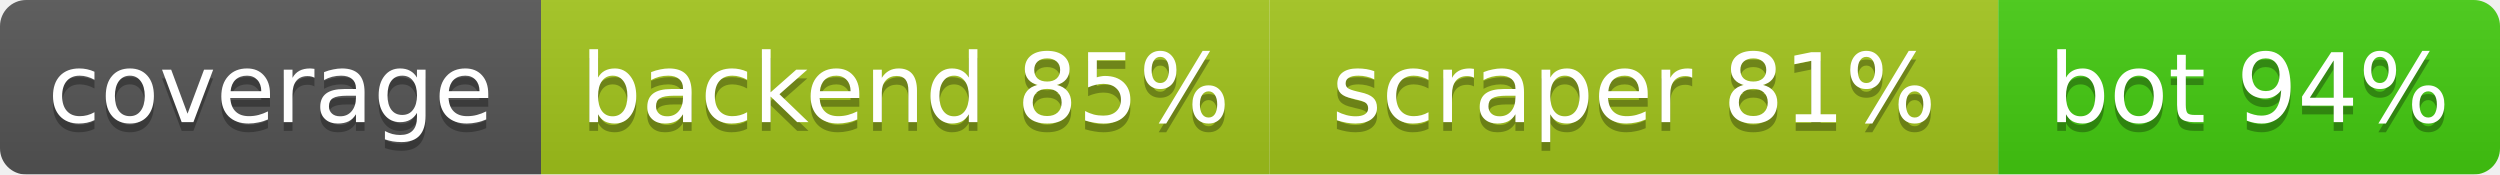
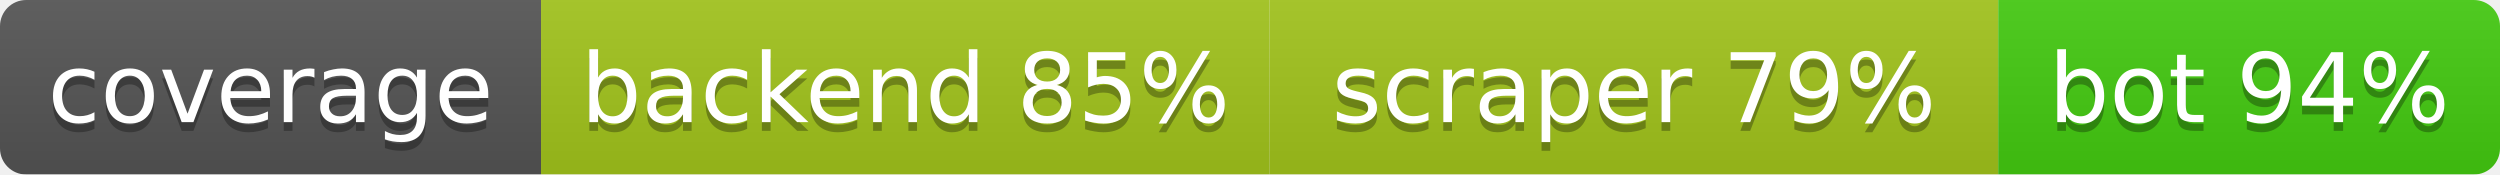
<svg xmlns="http://www.w3.org/2000/svg" width="286.5" height="20">
  <linearGradient id="b" x2="0" y2="100%">
    <stop offset="0" stop-color="#bbb" stop-opacity=".1" />
    <stop offset="1" stop-opacity=".1" />
  </linearGradient>
  <mask id="a">
    <rect width="286.5" height="20" rx="3" fill="#fff" />
  </mask>
  <g mask="url(#a)">
    <rect width="62.0" height="20" fill="#555" />
    <rect x="62.0" width="83.5" height="20" fill="#a3c51c" />
    <rect x="145.5" width="83.5" height="20" fill="#a3c51c" />
    <rect x="229.0" width="57.5" height="20" fill="#4c1" />
    <rect width="286.5" height="20" fill="url(#b)" />
  </g>
  <g fill="#fff" text-anchor="middle" font-family="DejaVu Sans,Verdana,Geneva,sans-serif" font-size="11">
    <text x="31.0" y="15" fill="#010101" fill-opacity=".3">coverage</text>
    <text x="31.0" y="14">coverage</text>
    <text x="103.75" y="15" fill="#010101" fill-opacity=".3">backend 85%</text>
    <text x="103.75" y="14">backend 85%</text>
-     <text x="187.25" y="15" fill="#010101" fill-opacity=".3">scraper 81%</text>
-     <text x="187.25" y="14">scraper 81%</text>
+     <text x="187.25" y="15" fill="#010101" fill-opacity=".3">scraper 79%</text>
+     <text x="187.25" y="14">scraper 79%</text>
    <text x="257.75" y="15" fill="#010101" fill-opacity=".3">bot 94%</text>
    <text x="257.75" y="14">bot 94%</text>
  </g>
</svg>
